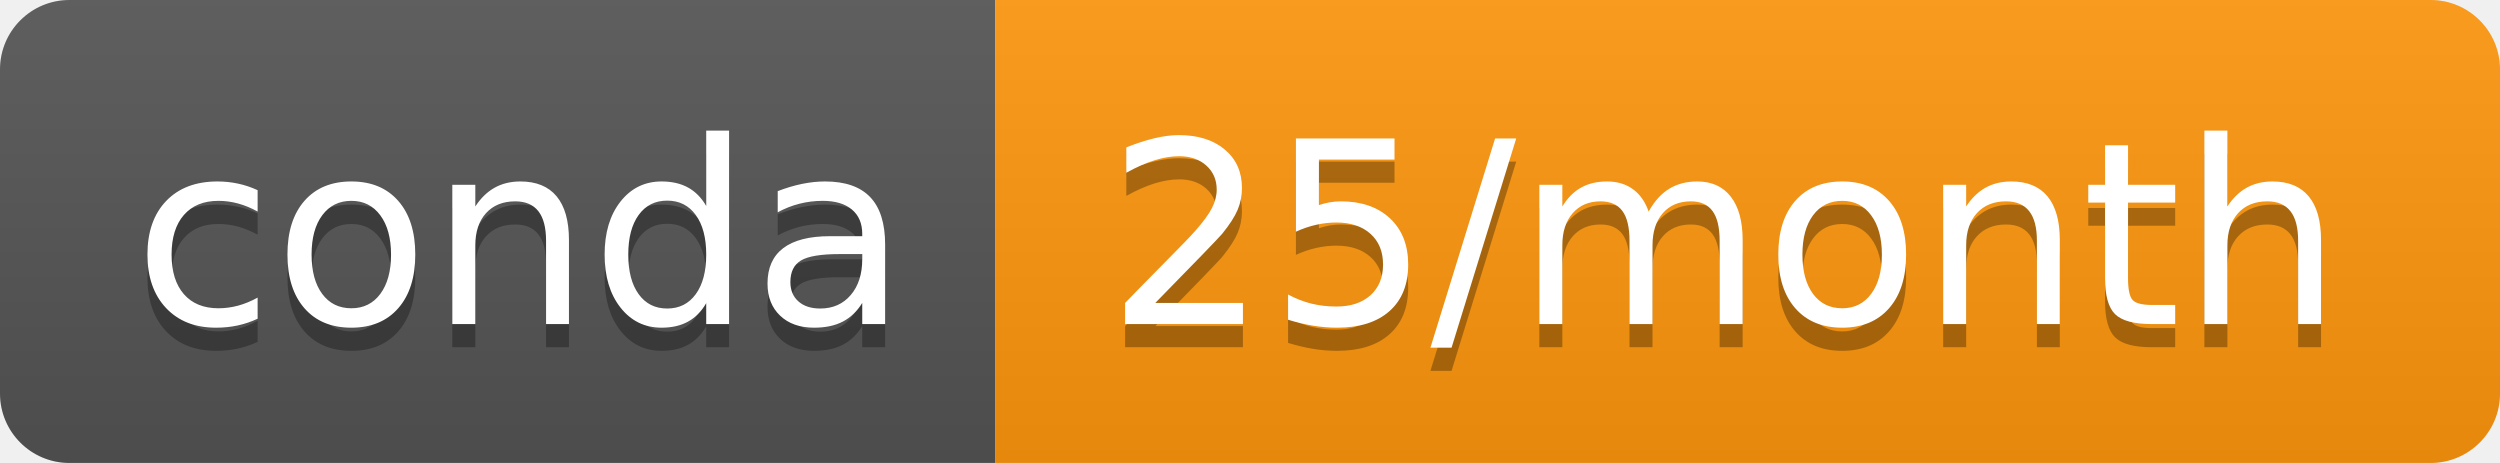
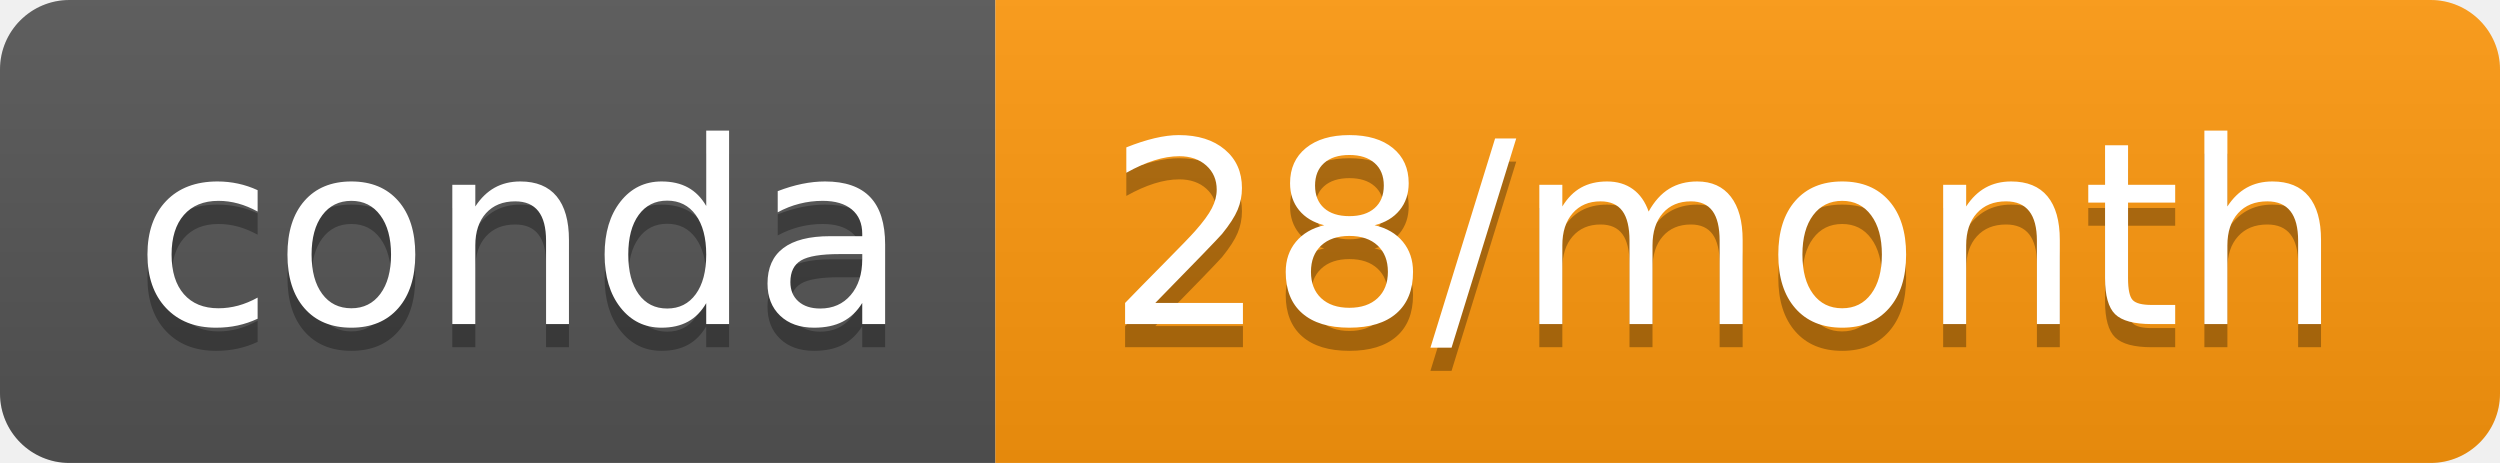
<svg xmlns="http://www.w3.org/2000/svg" width="108" height="20">
  <linearGradient id="b" x2="0" y2="100%">
    <stop offset="0" stop-color="#bbb" stop-opacity=".1" />
    <stop offset="1" stop-opacity=".1" />
  </linearGradient>
  <clipPath id="a">
    <rect width="108" height="20" rx="3" fill="#fff" />
  </clipPath>
  <g clip-path="url(#a)">
    <path fill="#555" d="M0 0h43v20H0z" />
-     <path fill="#ff970c" d="M43 0h65v20H43z" />
+     <path fill="#ff980d" d="M43 0h65v20H43z" />
    <path fill="url(#b)" d="M0 0h108v20H0z" />
  </g>
  <g fill="#fff" text-anchor="middle" font-family="DejaVu Sans,Verdana,Geneva,sans-serif" font-size="110">
    <text x="225" y="150" fill="#010101" fill-opacity=".3" transform="scale(.1)" textLength="330">conda</text>
    <text x="225" y="140" transform="scale(.1)" textLength="330">conda</text>
-     <text x="745" y="150" fill="#010101" fill-opacity=".3" transform="scale(.1)" textLength="550">25/month</text>
-     <text x="745" y="140" transform="scale(.1)" textLength="550">25/month</text>
+     <text x="745" y="150" fill="#010101" fill-opacity=".3" transform="scale(.1)" textLength="550">28/month</text>
+     <text x="745" y="140" transform="scale(.1)" textLength="550">28/month</text>
  </g>
</svg>
